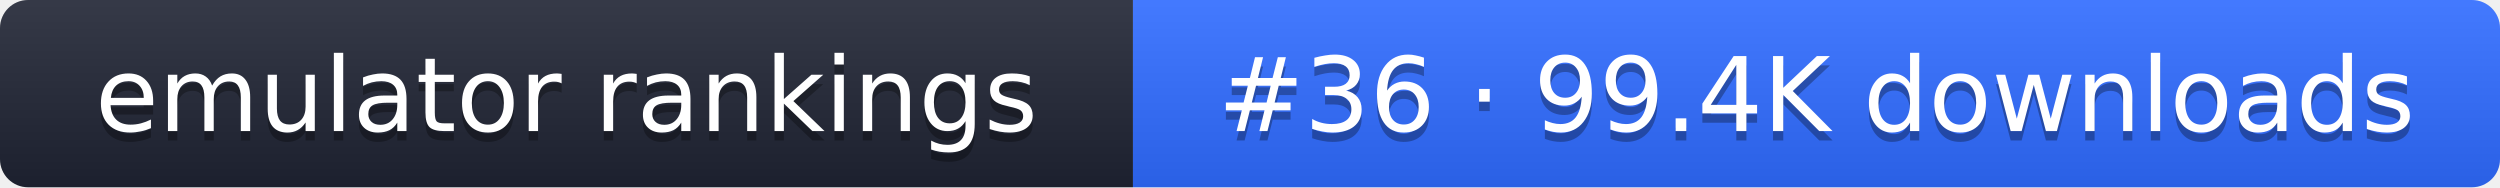
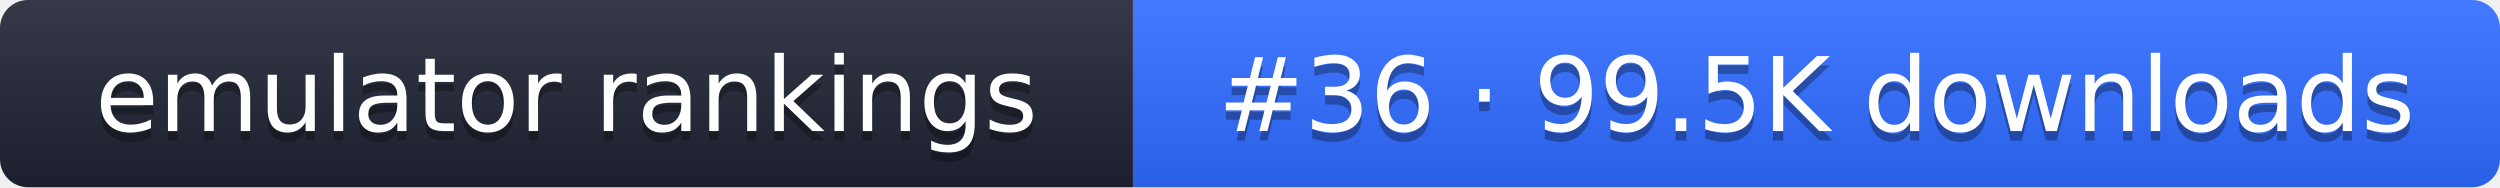
- <svg xmlns="http://www.w3.org/2000/svg" width="267" height="20" role="img" aria-label="emulator rankings: #36 · 99.4K downloads">
+ <svg xmlns="http://www.w3.org/2000/svg" width="267" height="20" role="img" aria-label="emulator rankings: #36 · 99.5K downloads">
  <linearGradient id="g" x2="0" y2="100%">
    <stop offset="0" stop-color="#fff" stop-opacity=".1" />
    <stop offset="1" stop-opacity=".1" />
  </linearGradient>
  <clipPath id="r">
    <rect width="267" height="20" rx="3" fill="#fff" />
  </clipPath>
  <g clip-path="url(#r)">
    <rect width="121" height="20" fill="#1f2433" />
    <rect x="121" width="146" height="20" fill="#2f6bff" />
    <rect width="267" height="20" fill="url(#g)" />
  </g>
  <g fill="#fff" text-anchor="middle" font-family="Verdana,DejaVu Sans,sans-serif" font-size="11">
    <text x="60.5" y="15" fill="#010101" fill-opacity=".3">emulator rankings</text>
    <text x="60.5" y="14">emulator rankings</text>
-     <text x="194" y="15" fill="#010101" fill-opacity=".3">#36 · 99.4K downloads</text>
-     <text x="194" y="14">#36 · 99.4K downloads</text>
+     <text x="194" y="15" fill="#010101" fill-opacity=".3">#36 · 99.5K downloads</text>
+     <text x="194" y="14">#36 · 99.5K downloads</text>
  </g>
</svg>
